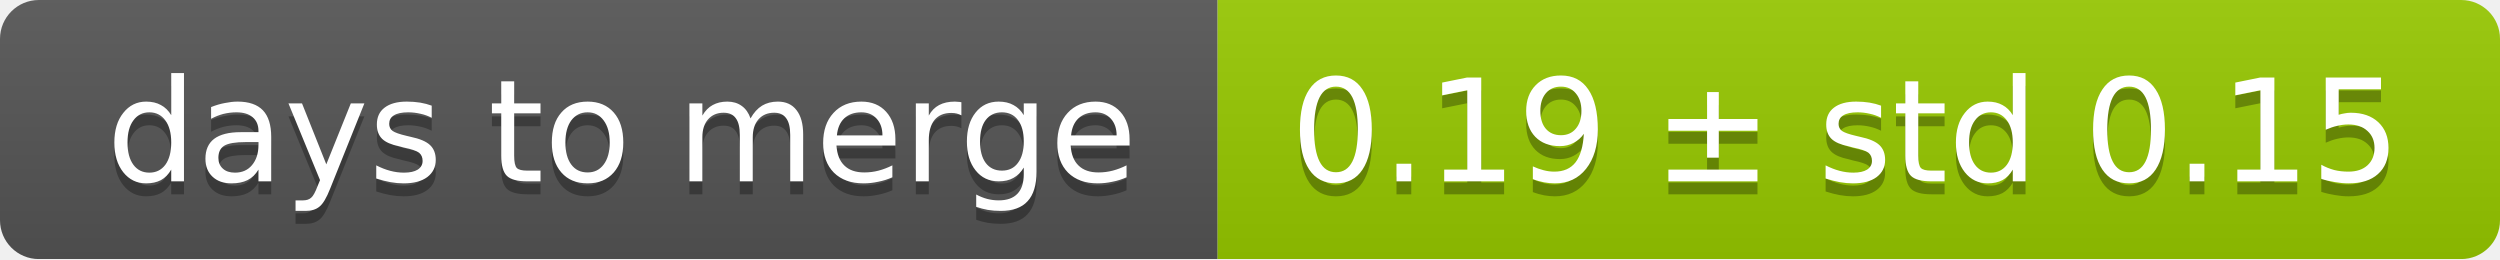
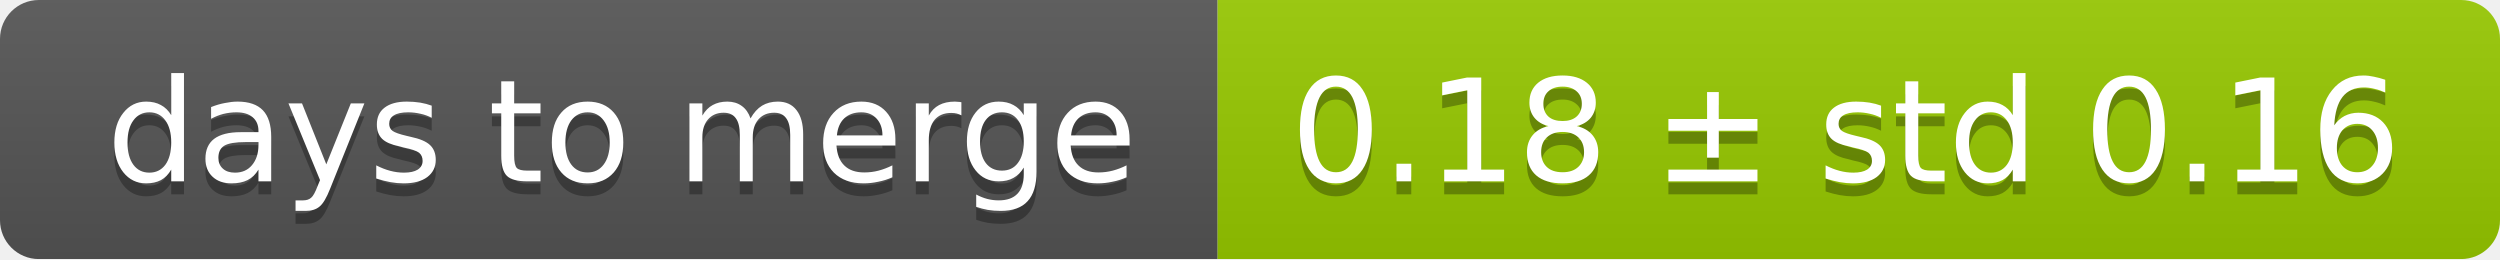
<svg xmlns="http://www.w3.org/2000/svg" width="193" height="20">
  <linearGradient id="smooth" x2="0" y2="100%">
    <stop offset="0" stop-color="#bbb" stop-opacity=".1" />
    <stop offset="1" stop-opacity=".1" />
  </linearGradient>
  <mask id="round">
    <rect width="193" height="20" rx="3" fill="#fff" />
  </mask>
  <g mask="url(#round)">
    <rect width="94" height="20" fill="#555" />
    <rect x="94" width="99" height="20" fill="#97ca00" />
    <rect width="193" height="20" fill="url(#smooth)" />
  </g>
  <g fill="#fff" text-anchor="middle" font-family="DejaVu Sans,Verdana,Geneva,sans-serif" font-size="11">
    <text x="48" y="15" fill="#010101" fill-opacity=".3">days to merge</text>
    <text x="48" y="14">days to merge</text>
-     <text x="142.5" y="15" fill="#010101" fill-opacity=".3">0.19 ± std 0.15</text>
-     <text x="142.5" y="14">0.19 ± std 0.15</text>
+     <text x="142.5" y="15" fill="#010101" fill-opacity=".3">0.18 ± std 0.16</text>
+     <text x="142.5" y="14">0.18 ± std 0.16</text>
  </g>
</svg>
